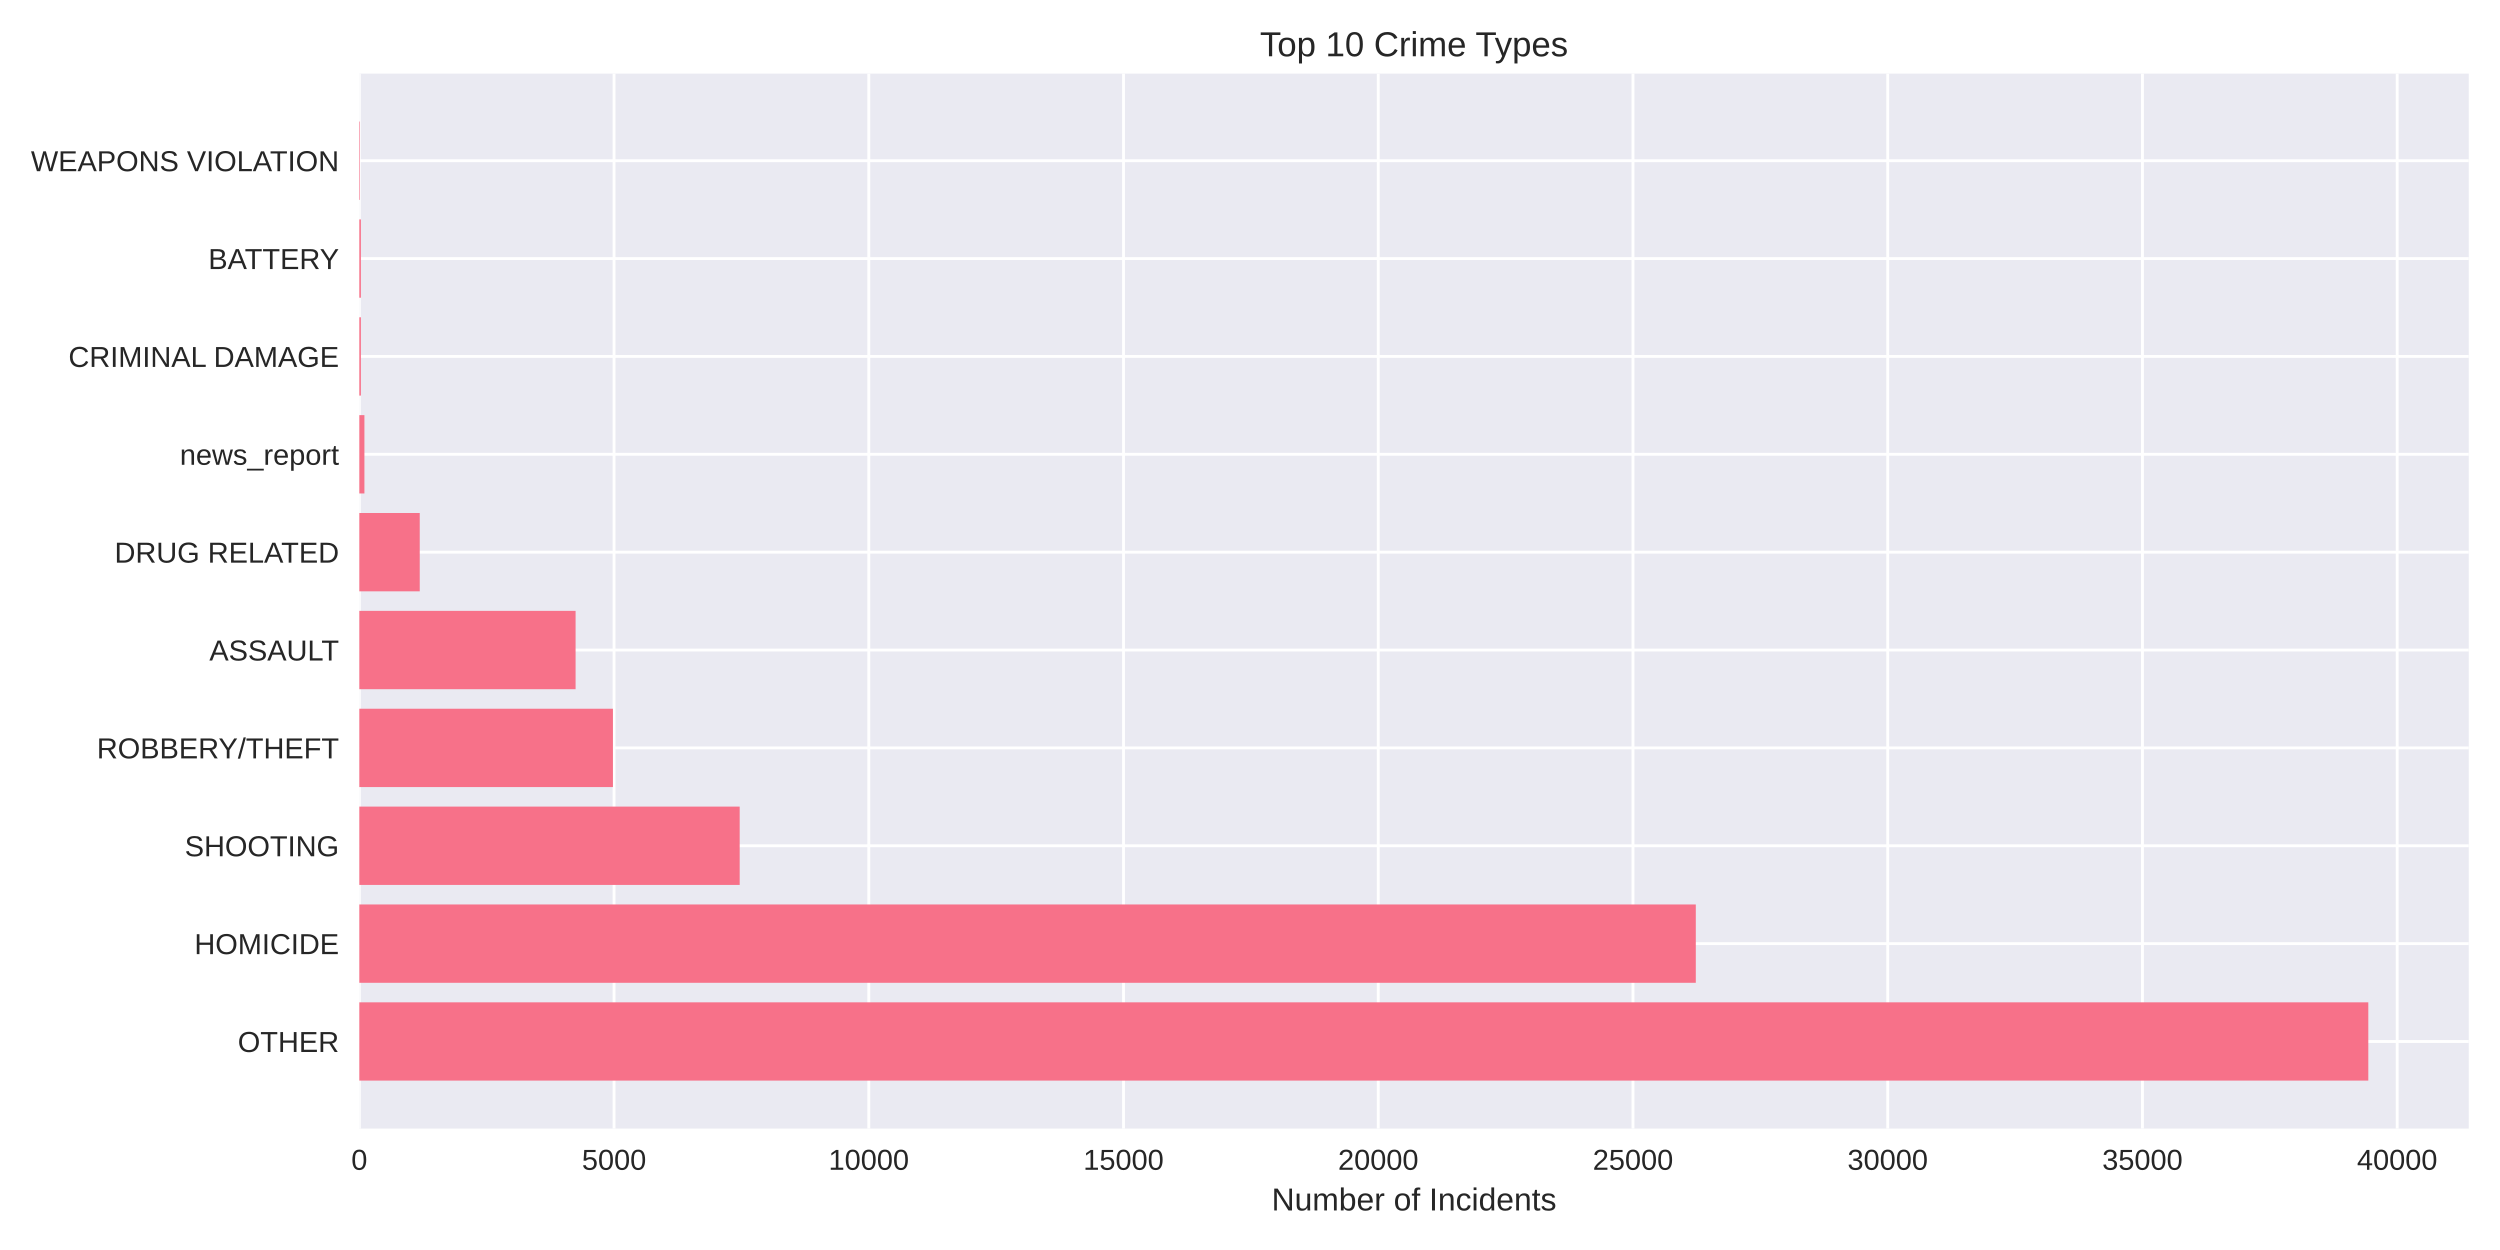
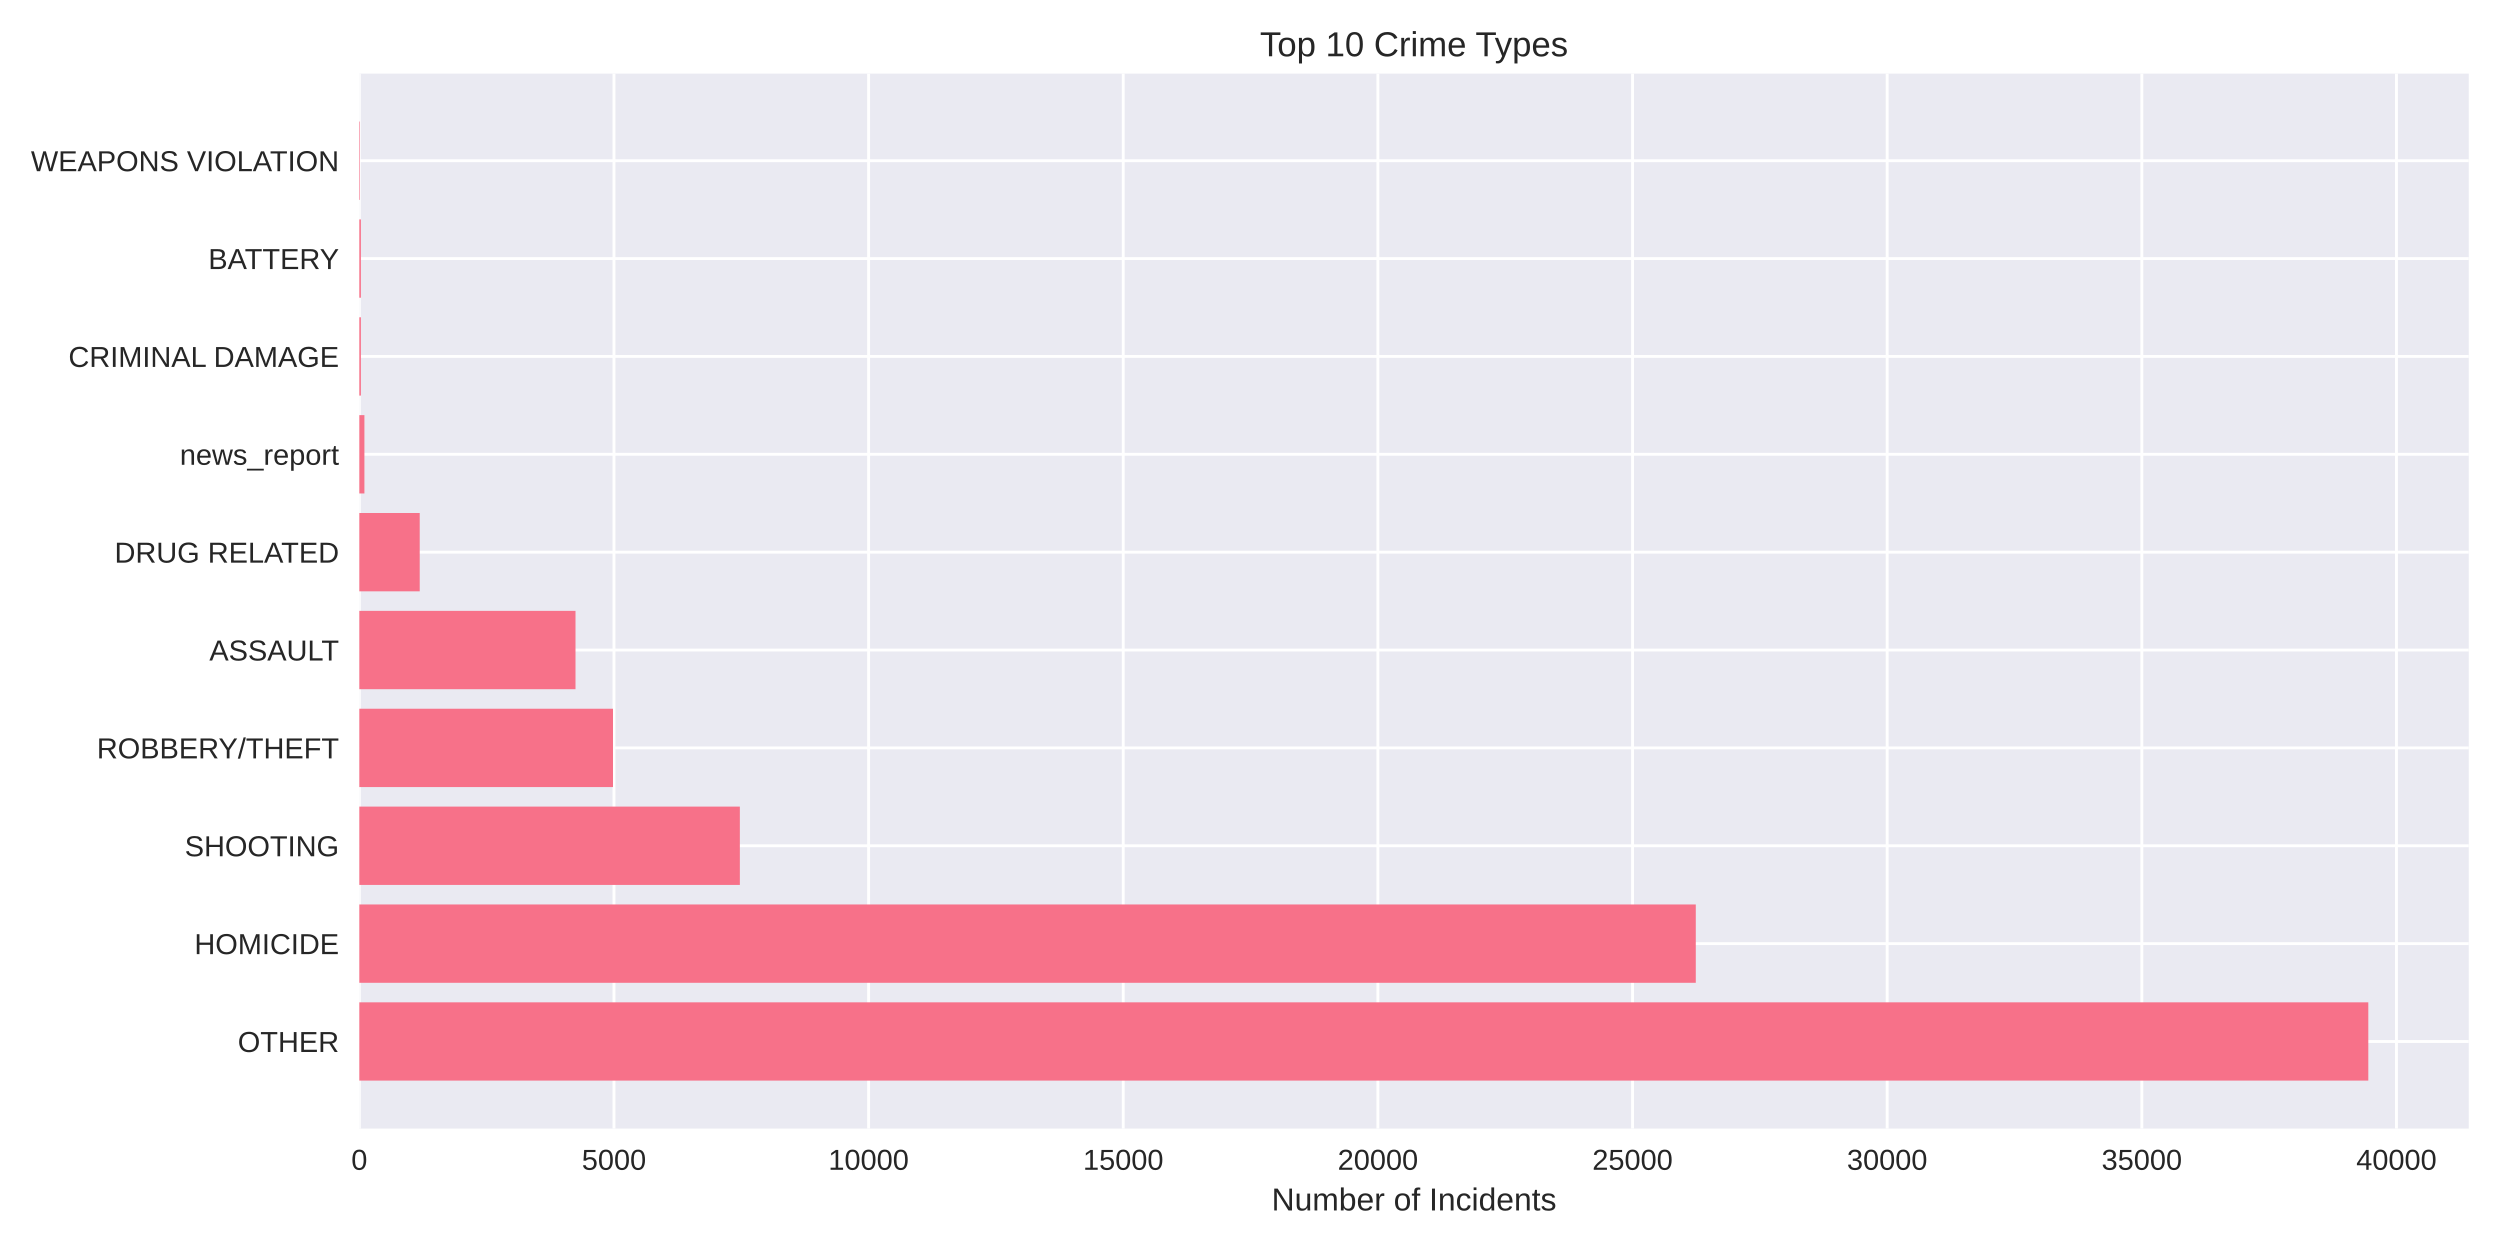
<svg xmlns="http://www.w3.org/2000/svg" width="864pt" height="432pt" viewBox="0 0 864 432" version="1.1">
  <defs>
    <style type="text/css">*{stroke-linejoin: round; stroke-linecap: butt}</style>
  </defs>
  <g id="figure_1">
    <g id="patch_1">
      <path d="M 0 432  L 864 432  L 864 0  L 0 0  z " style="fill: #ffffff" />
    </g>
    <g id="axes_1">
      <g id="patch_2">
        <path d="M 124.18 390.04  L 853.2 390.04  L 853.2 25.44  L 124.18 25.44  z " style="fill: #eaeaf2" />
      </g>
      <g id="matplotlib.axis_1">
        <g id="xtick_1">
          <g id="line2d_1">
-             <path d="M 124.18 390.04  L 124.18 25.44  " clip-path="url(#pd41191ee1c)" style="fill: none; stroke: #ffffff; stroke-linecap: round" />
+             <path d="M 124.18 390.04  L 124.18 25.44  " clip-path="url(#p0955b865f3)" style="fill: none; stroke: #ffffff; stroke-linecap: round" />
          </g>
          <g id="line2d_2" />
          <g id="text_1">
            <text style="fill: #262626; font: 10px 'Arial', 'Liberation Sans', 'DejaVu Sans', 'Bitstream Vera Sans', sans-serif; text-anchor: middle" x="124.18" y="404.287" transform="rotate(-0 124.18 404.2869)">0</text>
          </g>
        </g>
        <g id="xtick_2">
          <g id="line2d_3">
-             <path d="M 212.216 390.04  L 212.216 25.44  " clip-path="url(#pd41191ee1c)" style="fill: none; stroke: #ffffff; stroke-linecap: round" />
+             <path d="M 212.185 390.04  L 212.185 25.44  " clip-path="url(#p0955b865f3)" style="fill: none; stroke: #ffffff; stroke-linecap: round" />
          </g>
          <g id="line2d_4" />
          <g id="text_2">
-             <text style="fill: #262626; font: 10px 'Arial', 'Liberation Sans', 'DejaVu Sans', 'Bitstream Vera Sans', sans-serif; text-anchor: middle" x="212.216" y="404.287" transform="rotate(-0 212.216 404.2869)">5000</text>
+             <text style="fill: #262626; font: 10px 'Arial', 'Liberation Sans', 'DejaVu Sans', 'Bitstream Vera Sans', sans-serif; text-anchor: middle" x="212.185" y="404.287" transform="rotate(-0 212.1848 404.2869)">5000</text>
          </g>
        </g>
        <g id="xtick_3">
          <g id="line2d_5">
-             <path d="M 300.252 390.04  L 300.252 25.44  " clip-path="url(#pd41191ee1c)" style="fill: none; stroke: #ffffff; stroke-linecap: round" />
+             <path d="M 300.19 390.04  L 300.19 25.44  " clip-path="url(#p0955b865f3)" style="fill: none; stroke: #ffffff; stroke-linecap: round" />
          </g>
          <g id="line2d_6" />
          <g id="text_3">
-             <text style="fill: #262626; font: 10px 'Arial', 'Liberation Sans', 'DejaVu Sans', 'Bitstream Vera Sans', sans-serif; text-anchor: middle" x="300.252" y="404.287" transform="rotate(-0 300.252 404.2869)">10000</text>
+             <text style="fill: #262626; font: 10px 'Arial', 'Liberation Sans', 'DejaVu Sans', 'Bitstream Vera Sans', sans-serif; text-anchor: middle" x="300.19" y="404.287" transform="rotate(-0 300.1895 404.2869)">10000</text>
          </g>
        </g>
        <g id="xtick_4">
          <g id="line2d_7">
-             <path d="M 388.288 390.04  L 388.288 25.44  " clip-path="url(#pd41191ee1c)" style="fill: none; stroke: #ffffff; stroke-linecap: round" />
+             <path d="M 388.194 390.04  L 388.194 25.44  " clip-path="url(#p0955b865f3)" style="fill: none; stroke: #ffffff; stroke-linecap: round" />
          </g>
          <g id="line2d_8" />
          <g id="text_4">
-             <text style="fill: #262626; font: 10px 'Arial', 'Liberation Sans', 'DejaVu Sans', 'Bitstream Vera Sans', sans-serif; text-anchor: middle" x="388.288" y="404.287" transform="rotate(-0 388.288 404.2869)">15000</text>
+             <text style="fill: #262626; font: 10px 'Arial', 'Liberation Sans', 'DejaVu Sans', 'Bitstream Vera Sans', sans-serif; text-anchor: middle" x="388.194" y="404.287" transform="rotate(-0 388.1943 404.2869)">15000</text>
          </g>
        </g>
        <g id="xtick_5">
          <g id="line2d_9">
-             <path d="M 476.324 390.04  L 476.324 25.44  " clip-path="url(#pd41191ee1c)" style="fill: none; stroke: #ffffff; stroke-linecap: round" />
+             <path d="M 476.199 390.04  L 476.199 25.44  " clip-path="url(#p0955b865f3)" style="fill: none; stroke: #ffffff; stroke-linecap: round" />
          </g>
          <g id="line2d_10" />
          <g id="text_5">
-             <text style="fill: #262626; font: 10px 'Arial', 'Liberation Sans', 'DejaVu Sans', 'Bitstream Vera Sans', sans-serif; text-anchor: middle" x="476.324" y="404.287" transform="rotate(-0 476.324 404.2869)">20000</text>
+             <text style="fill: #262626; font: 10px 'Arial', 'Liberation Sans', 'DejaVu Sans', 'Bitstream Vera Sans', sans-serif; text-anchor: middle" x="476.199" y="404.287" transform="rotate(-0 476.199 404.2869)">20000</text>
          </g>
        </g>
        <g id="xtick_6">
          <g id="line2d_11">
-             <path d="M 564.36 390.04  L 564.36 25.44  " clip-path="url(#pd41191ee1c)" style="fill: none; stroke: #ffffff; stroke-linecap: round" />
+             <path d="M 564.204 390.04  L 564.204 25.44  " clip-path="url(#p0955b865f3)" style="fill: none; stroke: #ffffff; stroke-linecap: round" />
          </g>
          <g id="line2d_12" />
          <g id="text_6">
-             <text style="fill: #262626; font: 10px 'Arial', 'Liberation Sans', 'DejaVu Sans', 'Bitstream Vera Sans', sans-serif; text-anchor: middle" x="564.36" y="404.287" transform="rotate(-0 564.36 404.2869)">25000</text>
+             <text style="fill: #262626; font: 10px 'Arial', 'Liberation Sans', 'DejaVu Sans', 'Bitstream Vera Sans', sans-serif; text-anchor: middle" x="564.204" y="404.287" transform="rotate(-0 564.2038 404.2869)">25000</text>
          </g>
        </g>
        <g id="xtick_7">
          <g id="line2d_13">
-             <path d="M 652.396 390.04  L 652.396 25.44  " clip-path="url(#pd41191ee1c)" style="fill: none; stroke: #ffffff; stroke-linecap: round" />
+             <path d="M 652.209 390.04  L 652.209 25.44  " clip-path="url(#p0955b865f3)" style="fill: none; stroke: #ffffff; stroke-linecap: round" />
          </g>
          <g id="line2d_14" />
          <g id="text_7">
-             <text style="fill: #262626; font: 10px 'Arial', 'Liberation Sans', 'DejaVu Sans', 'Bitstream Vera Sans', sans-serif; text-anchor: middle" x="652.396" y="404.287" transform="rotate(-0 652.396 404.2869)">30000</text>
+             <text style="fill: #262626; font: 10px 'Arial', 'Liberation Sans', 'DejaVu Sans', 'Bitstream Vera Sans', sans-serif; text-anchor: middle" x="652.209" y="404.287" transform="rotate(-0 652.2086 404.2869)">30000</text>
          </g>
        </g>
        <g id="xtick_8">
          <g id="line2d_15">
-             <path d="M 740.432 390.04  L 740.432 25.44  " clip-path="url(#pd41191ee1c)" style="fill: none; stroke: #ffffff; stroke-linecap: round" />
+             <path d="M 740.213 390.04  L 740.213 25.44  " clip-path="url(#p0955b865f3)" style="fill: none; stroke: #ffffff; stroke-linecap: round" />
          </g>
          <g id="line2d_16" />
          <g id="text_8">
-             <text style="fill: #262626; font: 10px 'Arial', 'Liberation Sans', 'DejaVu Sans', 'Bitstream Vera Sans', sans-serif; text-anchor: middle" x="740.432" y="404.287" transform="rotate(-0 740.432 404.2869)">35000</text>
+             <text style="fill: #262626; font: 10px 'Arial', 'Liberation Sans', 'DejaVu Sans', 'Bitstream Vera Sans', sans-serif; text-anchor: middle" x="740.213" y="404.287" transform="rotate(-0 740.2133 404.2869)">35000</text>
          </g>
        </g>
        <g id="xtick_9">
          <g id="line2d_17">
-             <path d="M 828.468 390.04  L 828.468 25.44  " clip-path="url(#pd41191ee1c)" style="fill: none; stroke: #ffffff; stroke-linecap: round" />
+             <path d="M 828.218 390.04  L 828.218 25.44  " clip-path="url(#p0955b865f3)" style="fill: none; stroke: #ffffff; stroke-linecap: round" />
          </g>
          <g id="line2d_18" />
          <g id="text_9">
-             <text style="fill: #262626; font: 10px 'Arial', 'Liberation Sans', 'DejaVu Sans', 'Bitstream Vera Sans', sans-serif; text-anchor: middle" x="828.468" y="404.287" transform="rotate(-0 828.468 404.2869)">40000</text>
+             <text style="fill: #262626; font: 10px 'Arial', 'Liberation Sans', 'DejaVu Sans', 'Bitstream Vera Sans', sans-serif; text-anchor: middle" x="828.218" y="404.287" transform="rotate(-0 828.2181 404.2869)">40000</text>
          </g>
        </g>
        <g id="text_10">
          <text style="fill: #262626; font: 11px 'Arial', 'Liberation Sans', 'DejaVu Sans', 'Bitstream Vera Sans', sans-serif; text-anchor: middle" x="488.69" y="418.333" transform="rotate(-0 488.69 418.3334)">Number of Incidents</text>
        </g>
      </g>
      <g id="matplotlib.axis_2">
        <g id="ytick_1">
          <g id="line2d_19">
-             <path d="M 124.18 359.939  L 853.2 359.939  " clip-path="url(#pd41191ee1c)" style="fill: none; stroke: #ffffff; stroke-linecap: round" />
+             <path d="M 124.18 359.939  L 853.2 359.939  " clip-path="url(#p0955b865f3)" style="fill: none; stroke: #ffffff; stroke-linecap: round" />
          </g>
          <g id="line2d_20" />
          <g id="text_11">
            <text style="fill: #262626; font: 10px 'Arial', 'Liberation Sans', 'DejaVu Sans', 'Bitstream Vera Sans', sans-serif; text-anchor: end" x="117.18" y="363.562" transform="rotate(-0 117.18 363.562)">OTHER</text>
          </g>
        </g>
        <g id="ytick_2">
          <g id="line2d_21">
-             <path d="M 124.18 326.117  L 853.2 326.117  " clip-path="url(#pd41191ee1c)" style="fill: none; stroke: #ffffff; stroke-linecap: round" />
+             <path d="M 124.18 326.117  L 853.2 326.117  " clip-path="url(#p0955b865f3)" style="fill: none; stroke: #ffffff; stroke-linecap: round" />
          </g>
          <g id="line2d_22" />
          <g id="text_12">
            <text style="fill: #262626; font: 10px 'Arial', 'Liberation Sans', 'DejaVu Sans', 'Bitstream Vera Sans', sans-serif; text-anchor: end" x="117.18" y="329.74" transform="rotate(-0 117.18 329.7401)">HOMICIDE</text>
          </g>
        </g>
        <g id="ytick_3">
          <g id="line2d_23">
-             <path d="M 124.18 292.295  L 853.2 292.295  " clip-path="url(#pd41191ee1c)" style="fill: none; stroke: #ffffff; stroke-linecap: round" />
+             <path d="M 124.18 292.295  L 853.2 292.295  " clip-path="url(#p0955b865f3)" style="fill: none; stroke: #ffffff; stroke-linecap: round" />
          </g>
          <g id="line2d_24" />
          <g id="text_13">
            <text style="fill: #262626; font: 10px 'Arial', 'Liberation Sans', 'DejaVu Sans', 'Bitstream Vera Sans', sans-serif; text-anchor: end" x="117.18" y="295.918" transform="rotate(-0 117.18 295.9182)">SHOOTING</text>
          </g>
        </g>
        <g id="ytick_4">
          <g id="line2d_25">
-             <path d="M 124.18 258.473  L 853.2 258.473  " clip-path="url(#pd41191ee1c)" style="fill: none; stroke: #ffffff; stroke-linecap: round" />
+             <path d="M 124.18 258.473  L 853.2 258.473  " clip-path="url(#p0955b865f3)" style="fill: none; stroke: #ffffff; stroke-linecap: round" />
          </g>
          <g id="line2d_26" />
          <g id="text_14">
            <text style="fill: #262626; font: 10px 'Arial', 'Liberation Sans', 'DejaVu Sans', 'Bitstream Vera Sans', sans-serif; text-anchor: end" x="117.18" y="262.096" transform="rotate(-0 117.18 262.0963)">ROBBERY/THEFT</text>
          </g>
        </g>
        <g id="ytick_5">
          <g id="line2d_27">
-             <path d="M 124.18 224.651  L 853.2 224.651  " clip-path="url(#pd41191ee1c)" style="fill: none; stroke: #ffffff; stroke-linecap: round" />
+             <path d="M 124.18 224.651  L 853.2 224.651  " clip-path="url(#p0955b865f3)" style="fill: none; stroke: #ffffff; stroke-linecap: round" />
          </g>
          <g id="line2d_28" />
          <g id="text_15">
            <text style="fill: #262626; font: 10px 'Arial', 'Liberation Sans', 'DejaVu Sans', 'Bitstream Vera Sans', sans-serif; text-anchor: end" x="117.18" y="228.274" transform="rotate(-0 117.18 228.2744)">ASSAULT</text>
          </g>
        </g>
        <g id="ytick_6">
          <g id="line2d_29">
-             <path d="M 124.18 190.829  L 853.2 190.829  " clip-path="url(#pd41191ee1c)" style="fill: none; stroke: #ffffff; stroke-linecap: round" />
+             <path d="M 124.18 190.829  L 853.2 190.829  " clip-path="url(#p0955b865f3)" style="fill: none; stroke: #ffffff; stroke-linecap: round" />
          </g>
          <g id="line2d_30" />
          <g id="text_16">
            <text style="fill: #262626; font: 10px 'Arial', 'Liberation Sans', 'DejaVu Sans', 'Bitstream Vera Sans', sans-serif; text-anchor: end" x="117.18" y="194.452" transform="rotate(-0 117.18 194.4525)">DRUG RELATED</text>
          </g>
        </g>
        <g id="ytick_7">
          <g id="line2d_31">
-             <path d="M 124.18 157.007  L 853.2 157.007  " clip-path="url(#pd41191ee1c)" style="fill: none; stroke: #ffffff; stroke-linecap: round" />
+             <path d="M 124.18 157.007  L 853.2 157.007  " clip-path="url(#p0955b865f3)" style="fill: none; stroke: #ffffff; stroke-linecap: round" />
          </g>
          <g id="line2d_32" />
          <g id="text_17">
            <text style="fill: #262626; font: 10px 'Arial', 'Liberation Sans', 'DejaVu Sans', 'Bitstream Vera Sans', sans-serif; text-anchor: end" x="117.18" y="160.631" transform="rotate(-0 117.18 160.6306)">news_report</text>
          </g>
        </g>
        <g id="ytick_8">
          <g id="line2d_33">
-             <path d="M 124.18 123.185  L 853.2 123.185  " clip-path="url(#pd41191ee1c)" style="fill: none; stroke: #ffffff; stroke-linecap: round" />
+             <path d="M 124.18 123.185  L 853.2 123.185  " clip-path="url(#p0955b865f3)" style="fill: none; stroke: #ffffff; stroke-linecap: round" />
          </g>
          <g id="line2d_34" />
          <g id="text_18">
            <text style="fill: #262626; font: 10px 'Arial', 'Liberation Sans', 'DejaVu Sans', 'Bitstream Vera Sans', sans-serif; text-anchor: end" x="117.18" y="126.809" transform="rotate(-0 117.18 126.8087)">CRIMINAL DAMAGE</text>
          </g>
        </g>
        <g id="ytick_9">
          <g id="line2d_35">
-             <path d="M 124.18 89.363  L 853.2 89.363  " clip-path="url(#pd41191ee1c)" style="fill: none; stroke: #ffffff; stroke-linecap: round" />
+             <path d="M 124.18 89.363  L 853.2 89.363  " clip-path="url(#p0955b865f3)" style="fill: none; stroke: #ffffff; stroke-linecap: round" />
          </g>
          <g id="line2d_36" />
          <g id="text_19">
            <text style="fill: #262626; font: 10px 'Arial', 'Liberation Sans', 'DejaVu Sans', 'Bitstream Vera Sans', sans-serif; text-anchor: end" x="117.18" y="92.987" transform="rotate(-0 117.18 92.98681)">BATTERY</text>
          </g>
        </g>
        <g id="ytick_10">
          <g id="line2d_37">
-             <path d="M 124.18 55.541  L 853.2 55.541  " clip-path="url(#pd41191ee1c)" style="fill: none; stroke: #ffffff; stroke-linecap: round" />
+             <path d="M 124.18 55.541  L 853.2 55.541  " clip-path="url(#p0955b865f3)" style="fill: none; stroke: #ffffff; stroke-linecap: round" />
          </g>
          <g id="line2d_38" />
          <g id="text_20">
            <text style="fill: #262626; font: 10px 'Arial', 'Liberation Sans', 'DejaVu Sans', 'Bitstream Vera Sans', sans-serif; text-anchor: end" x="117.18" y="59.165" transform="rotate(-0 117.18 59.16492)">WEAPONS VIOLATION</text>
          </g>
        </g>
      </g>
      <g id="patch_3">
-         <path d="M 124.18 373.467  L 818.485 373.467  L 818.485 346.41  L 124.18 346.41  z " clip-path="url(#pd41191ee1c)" style="fill: #f77189" />
+         <path d="M 124.18 373.467  L 818.485 373.467  L 818.485 346.41  L 124.18 346.41  z " clip-path="url(#p0955b865f3)" style="fill: #f77189" />
      </g>
      <g id="patch_4">
-         <path d="M 124.18 339.645  L 586.07 339.645  L 586.07 312.588  L 124.18 312.588  z " clip-path="url(#pd41191ee1c)" style="fill: #f77189" />
+         <path d="M 124.18 339.645  L 586.064 339.645  L 586.064 312.588  L 124.18 312.588  z " clip-path="url(#p0955b865f3)" style="fill: #f77189" />
      </g>
      <g id="patch_5">
-         <path d="M 124.18 305.823  L 255.635 305.823  L 255.635 278.766  L 124.18 278.766  z " clip-path="url(#pd41191ee1c)" style="fill: #f77189" />
+         <path d="M 124.18 305.823  L 255.694 305.823  L 255.694 278.766  L 124.18 278.766  z " clip-path="url(#p0955b865f3)" style="fill: #f77189" />
      </g>
      <g id="patch_6">
-         <path d="M 124.18 272.002  L 211.829 272.002  L 211.829 244.944  L 124.18 244.944  z " clip-path="url(#pd41191ee1c)" style="fill: #f77189" />
+         <path d="M 124.18 272.002  L 211.85 272.002  L 211.85 244.944  L 124.18 244.944  z " clip-path="url(#p0955b865f3)" style="fill: #f77189" />
      </g>
      <g id="patch_7">
-         <path d="M 124.18 238.18  L 198.923 238.18  L 198.923 211.122  L 124.18 211.122  z " clip-path="url(#pd41191ee1c)" style="fill: #f77189" />
+         <path d="M 124.18 238.18  L 198.896 238.18  L 198.896 211.122  L 124.18 211.122  z " clip-path="url(#p0955b865f3)" style="fill: #f77189" />
      </g>
      <g id="patch_8">
-         <path d="M 124.18 204.358  L 145.062 204.358  L 145.062 177.3  L 124.18 177.3  z " clip-path="url(#pd41191ee1c)" style="fill: #f77189" />
+         <path d="M 124.18 204.358  L 145.055 204.358  L 145.055 177.3  L 124.18 177.3  z " clip-path="url(#p0955b865f3)" style="fill: #f77189" />
      </g>
      <g id="patch_9">
-         <path d="M 124.18 170.536  L 125.941 170.536  L 125.941 143.478  L 124.18 143.478  z " clip-path="url(#pd41191ee1c)" style="fill: #f77189" />
+         <path d="M 124.18 170.536  L 125.94 170.536  L 125.94 143.478  L 124.18 143.478  z " clip-path="url(#p0955b865f3)" style="fill: #f77189" />
      </g>
      <g id="patch_10">
-         <path d="M 124.18 136.714  L 124.726 136.714  L 124.726 109.657  L 124.18 109.657  z " clip-path="url(#pd41191ee1c)" style="fill: #f77189" />
+         <path d="M 124.18 136.714  L 124.726 136.714  L 124.726 109.657  L 124.18 109.657  z " clip-path="url(#p0955b865f3)" style="fill: #f77189" />
      </g>
      <g id="patch_11">
-         <path d="M 124.18 102.892  L 124.726 102.892  L 124.726 75.835  L 124.18 75.835  z " clip-path="url(#pd41191ee1c)" style="fill: #f77189" />
+         <path d="M 124.18 102.892  L 124.726 102.892  L 124.726 75.835  L 124.18 75.835  z " clip-path="url(#p0955b865f3)" style="fill: #f77189" />
      </g>
      <g id="patch_12">
-         <path d="M 124.18 69.07  L 124.374 69.07  L 124.374 42.013  L 124.18 42.013  z " clip-path="url(#pd41191ee1c)" style="fill: #f77189" />
+         <path d="M 124.18 69.07  L 124.374 69.07  L 124.374 42.013  L 124.18 42.013  z " clip-path="url(#p0955b865f3)" style="fill: #f77189" />
      </g>
      <g id="patch_13">
        <path d="M 124.18 390.04  L 124.18 25.44  " style="fill: none" />
      </g>
      <g id="patch_14">
        <path d="M 853.2 390.04  L 853.2 25.44  " style="fill: none" />
      </g>
      <g id="patch_15">
        <path d="M 124.18 390.04  L 853.2 390.04  " style="fill: none" />
      </g>
      <g id="patch_16">
        <path d="M 124.18 25.44  L 853.2 25.44  " style="fill: none" />
      </g>
      <g id="text_21">
        <text style="fill: #262626; font: 12px 'Arial', 'Liberation Sans', 'DejaVu Sans', 'Bitstream Vera Sans', sans-serif; text-anchor: middle" x="488.69" y="19.44" transform="rotate(-0 488.69 19.44)">Top 10 Crime Types</text>
      </g>
    </g>
  </g>
  <defs>
-     <clipPath id="pd41191ee1c">
+     <clipPath id="p0955b865f3">
      <rect x="124.18" y="25.44" width="729.02" height="364.6" />
    </clipPath>
  </defs>
</svg>
